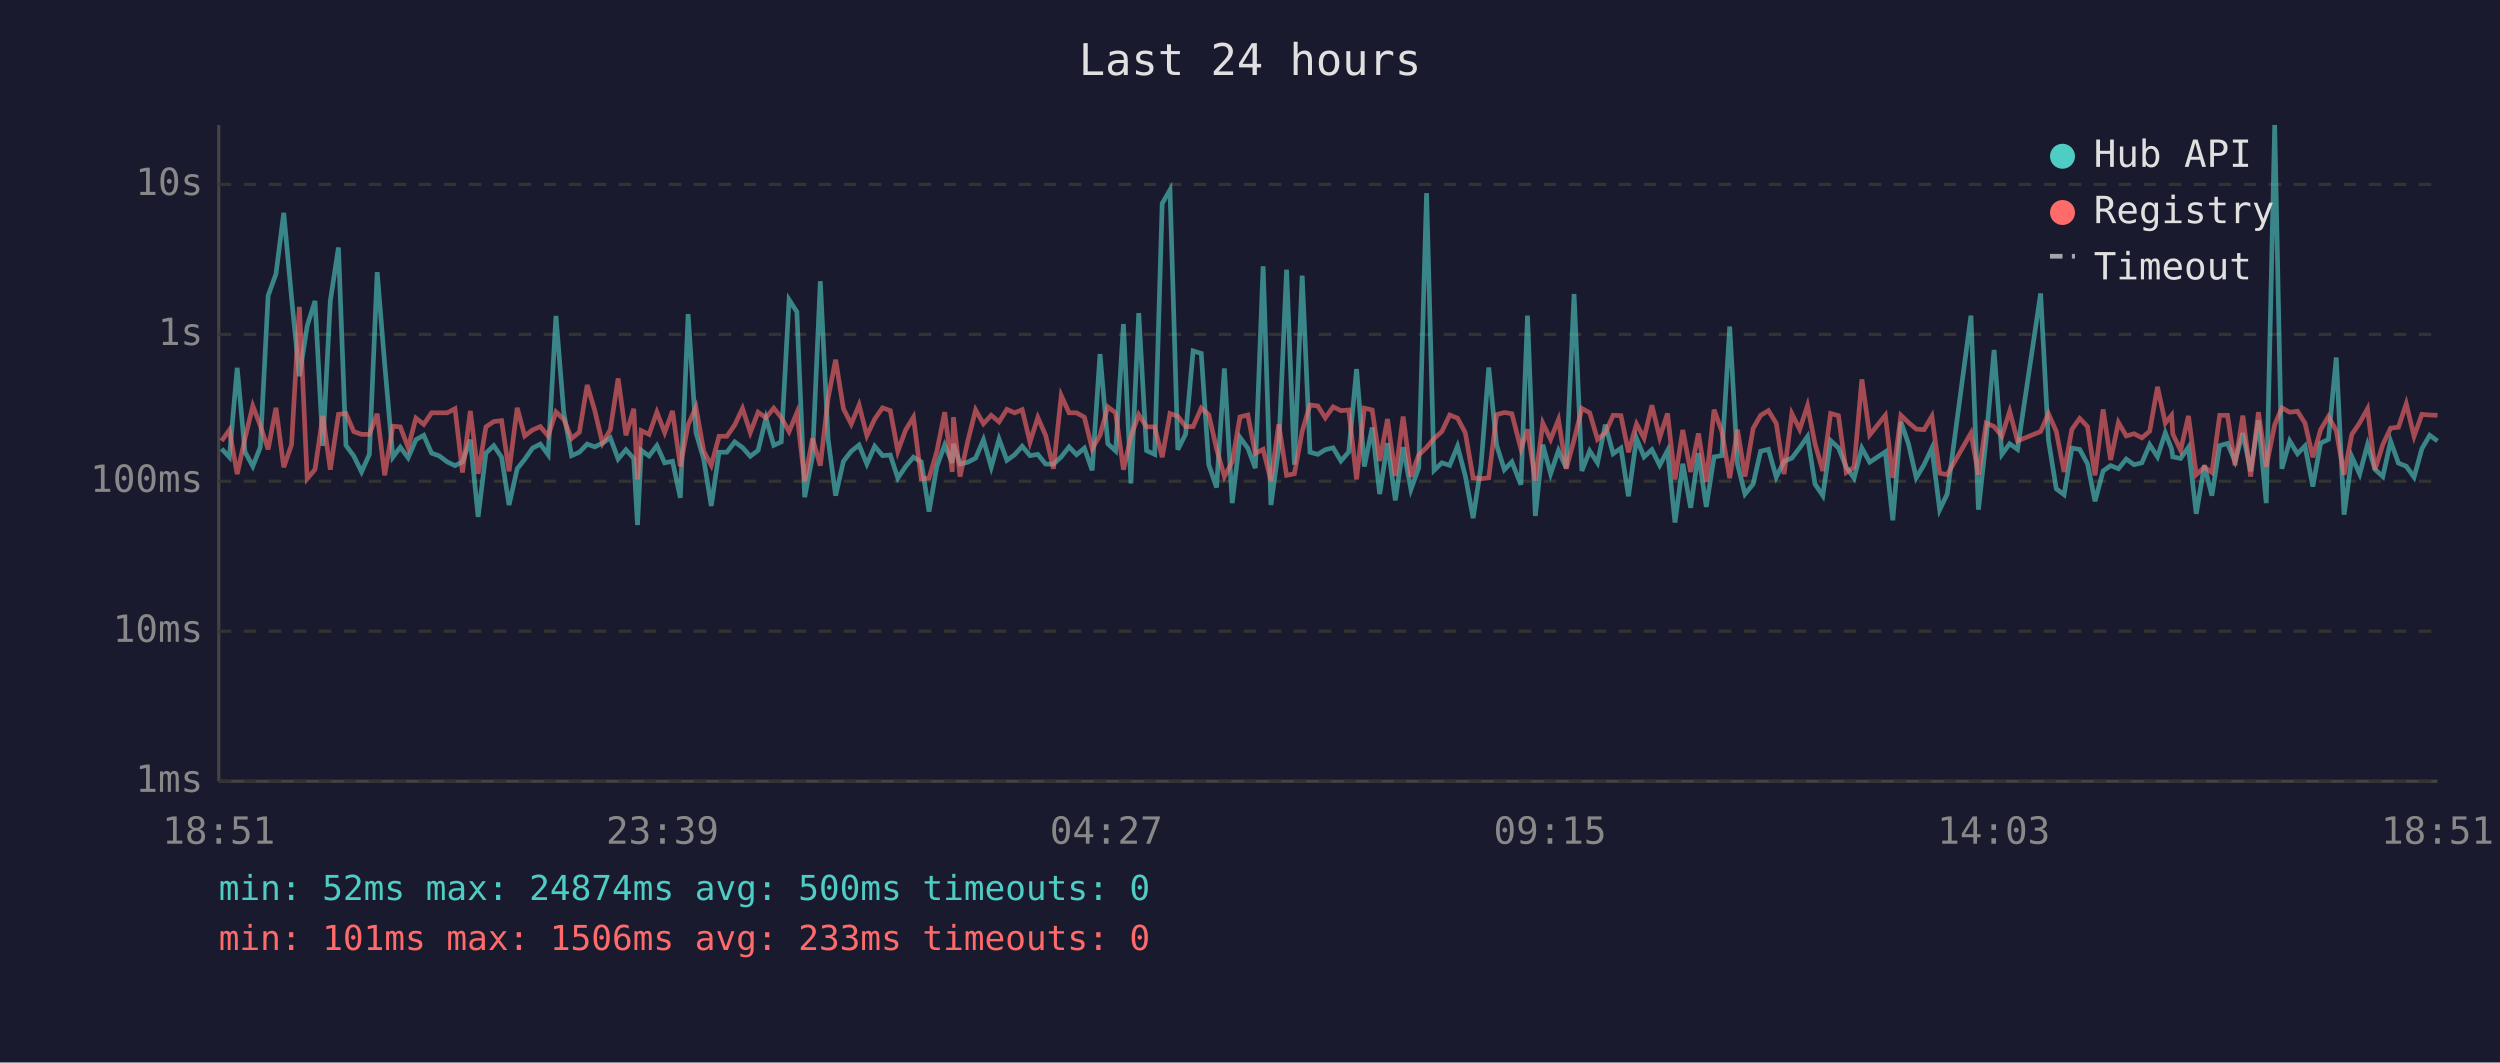
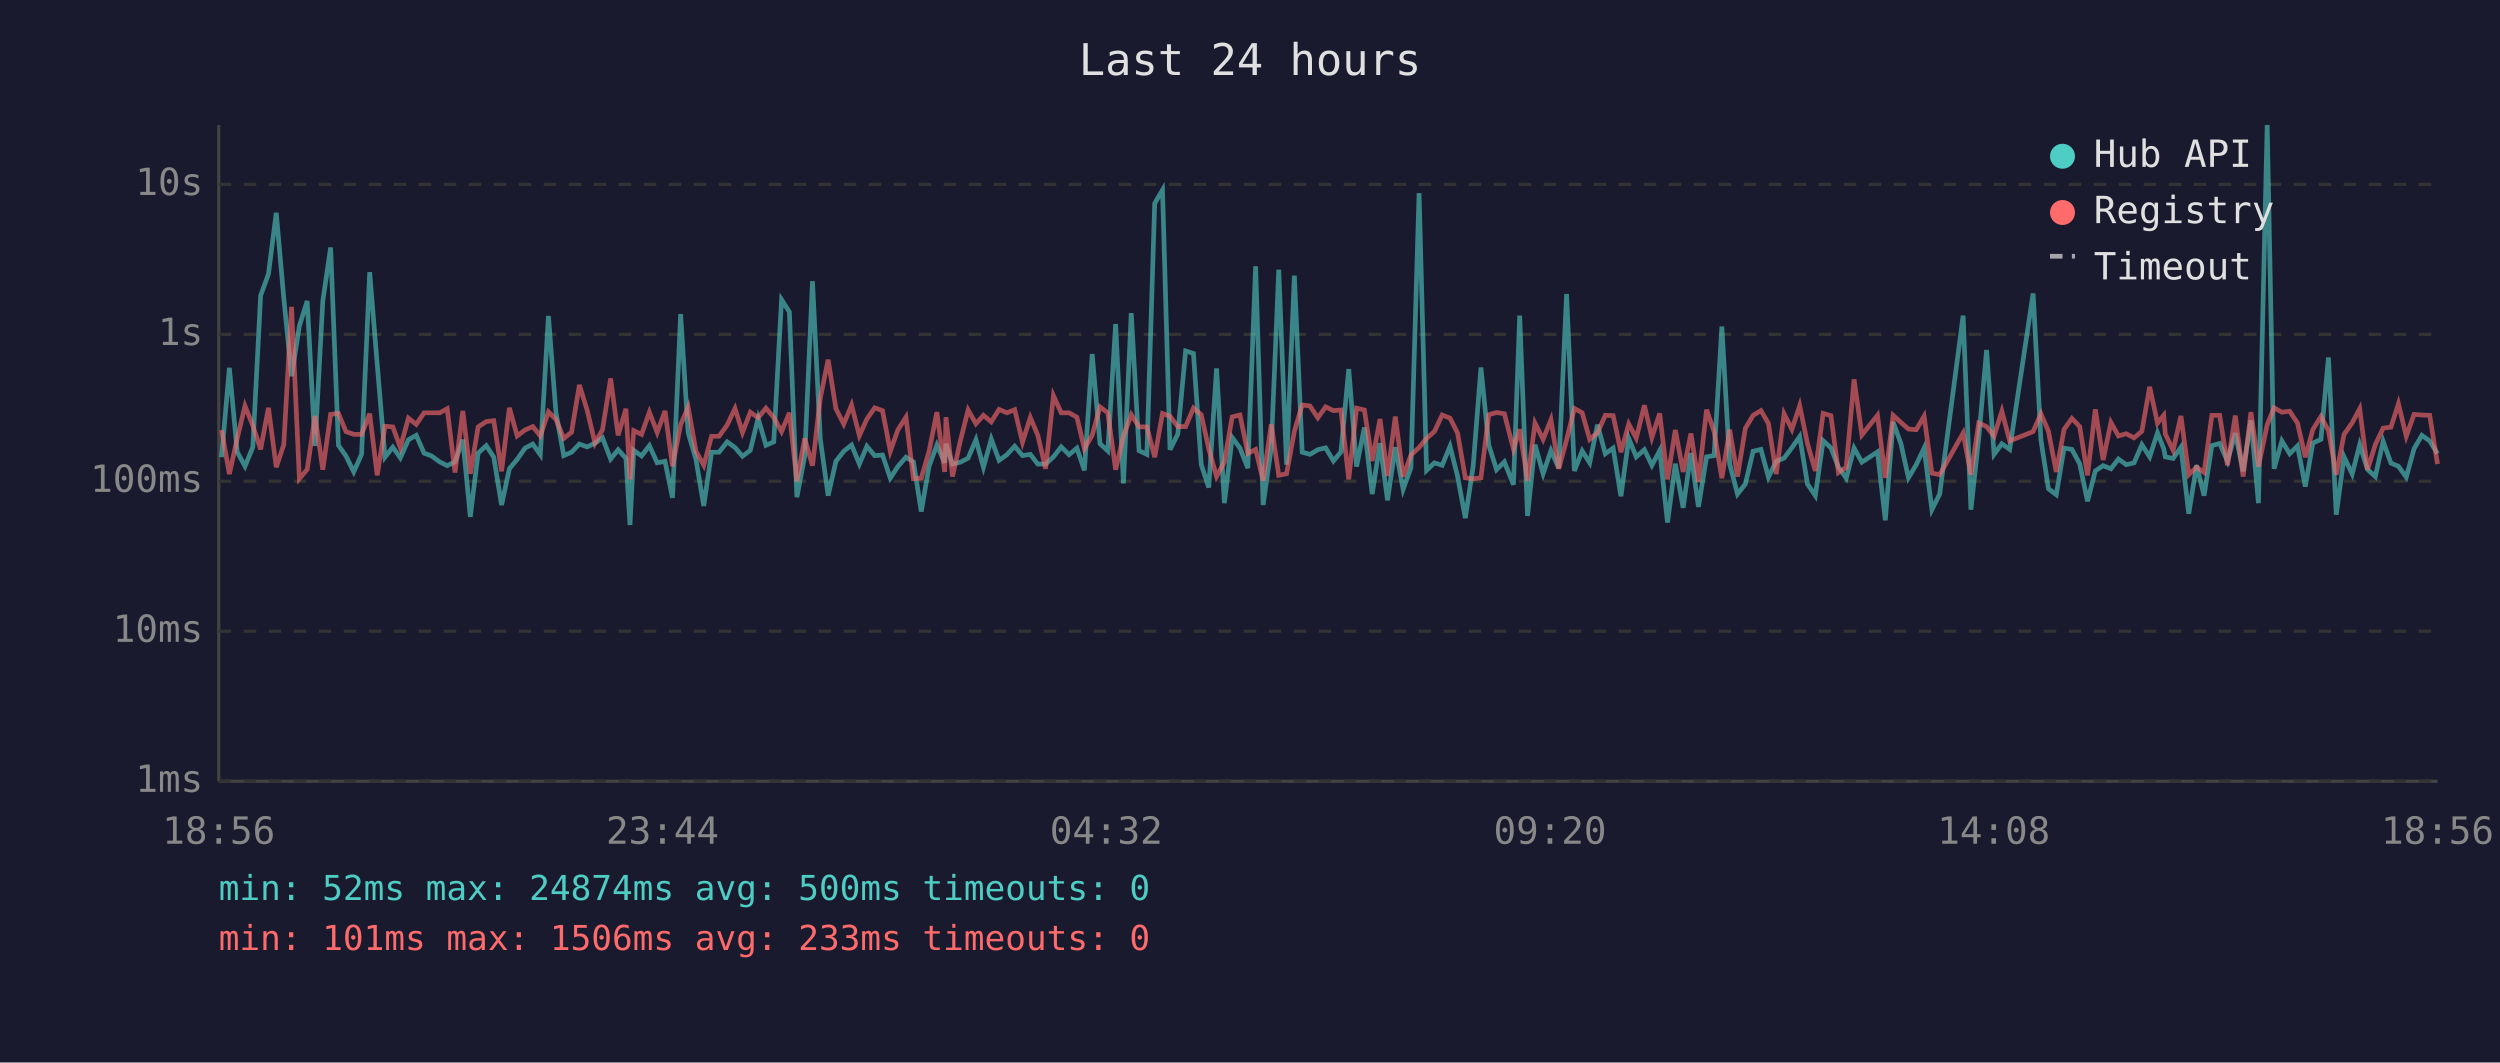
<svg xmlns="http://www.w3.org/2000/svg" viewBox="0 0 800 340" font-family="monospace" font-size="12">
  <rect width="800" height="340" fill="#1a1a2e" />
  <text x="400" y="24" fill="#e0e0e0" font-size="14" text-anchor="middle">Last 24 hours</text>
  <line x1="70" y1="40" x2="70" y2="250" stroke="#444" stroke-width="1" />
  <line x1="70" y1="250" x2="780" y2="250" stroke="#444" stroke-width="1" />
  <line x1="70" y1="250" x2="780" y2="250" stroke="#333" stroke-width="1" stroke-dasharray="4" />
  <text x="65" y="250" fill="#888" text-anchor="end" dominant-baseline="middle">1ms</text>
  <line x1="70" y1="202" x2="780" y2="202" stroke="#333" stroke-width="1" stroke-dasharray="4" />
  <text x="65" y="202" fill="#888" text-anchor="end" dominant-baseline="middle">10ms</text>
  <line x1="70" y1="154" x2="780" y2="154" stroke="#333" stroke-width="1" stroke-dasharray="4" />
  <text x="65" y="154" fill="#888" text-anchor="end" dominant-baseline="middle">100ms</text>
  <line x1="70" y1="107" x2="780" y2="107" stroke="#333" stroke-width="1" stroke-dasharray="4" />
  <text x="65" y="107" fill="#888" text-anchor="end" dominant-baseline="middle">1s</text>
  <line x1="70" y1="59" x2="780" y2="59" stroke="#333" stroke-width="1" stroke-dasharray="4" />
  <text x="65" y="59" fill="#888" text-anchor="end" dominant-baseline="middle">10s</text>
-   <text x="70" y="270" fill="#888" text-anchor="middle">18:51</text>
-   <text x="212" y="270" fill="#888" text-anchor="middle">23:39</text>
-   <text x="354" y="270" fill="#888" text-anchor="middle">04:27</text>
-   <text x="496" y="270" fill="#888" text-anchor="middle">09:15</text>
-   <text x="638" y="270" fill="#888" text-anchor="middle">14:03</text>
-   <text x="780" y="270" fill="#888" text-anchor="middle">18:51</text>
-   <polyline points="70.9,143.6 73.4,146.3 75.9,117.7 78.4,144.6 80.9,149.2 83.3,143.1 85.8,94.6 88.3,87.7 90.8,68.1 93.3,95.3 95.8,120.4 98.3,104.3 100.8,96.3 103.3,142.7 105.7,96.3 108.3,79.2 110.7,142.5 113.2,145.9 115.7,151.0 118.2,145.4 120.7,87.1 123.1,116.5 125.7,146.3 128.1,143.1 130.6,146.5 133.1,140.7 135.6,139.3 138.1,145.0 140.6,145.9 143.1,147.8 145.6,149.0 148.0,147.8 150.5,140.7 153.0,165.4 155.5,145.0 158.0,142.6 160.5,146.3 162.9,161.6 165.5,150.0 167.9,147.0 170.4,143.4 172.9,142.1 175.4,145.5 177.9,101.1 180.4,132.0 182.9,145.8 185.4,144.7 187.9,142.1 190.3,143.0 192.8,141.8 195.3,140.1 197.8,146.9 200.3,143.9 202.8,146.7 204.0,168.0 205.2,144.1 207.7,145.9 210.2,142.6 212.7,148.1 215.2,147.6 217.7,159.3 220.2,100.5 222.7,138.4 225.2,147.0 227.6,161.9 230.1,144.7 232.6,144.7 235.1,141.4 237.6,143.2 240.1,146.0 242.6,144.1 245.1,133.8 247.6,142.5 250.0,141.4 252.5,95.9 255.0,99.8 257.5,159.1 260.0,146.0 262.5,90.0 265.0,140.6 267.4,158.6 269.9,147.6 272.4,144.4 274.9,142.4 277.4,148.5 279.9,142.8 282.4,145.8 284.9,145.6 287.3,153.0 289.8,149.3 292.3,146.3 294.8,147.8 297.3,163.7 299.8,149.2 302.3,142.4 304.7,148.1 305.1,142.0 307.2,148.5 309.7,147.9 312.2,146.6 314.7,140.7 317.2,149.5 319.7,140.5 322.2,147.3 324.7,145.5 327.1,142.8 329.6,145.8 332.1,145.4 334.6,148.5 337.1,148.5 339.6,146.2 342.1,143.0 344.5,145.5 347.0,143.4 349.5,150.5 352.0,113.3 354.5,142.0 357.0,144.3 359.5,103.7 361.9,154.7 364.4,100.2 366.9,144.2 369.5,145.4 371.9,65.1 374.4,60.8 376.9,143.9 379.4,138.9 381.8,112.3 384.4,113.1 386.8,148.7 389.3,156.0 391.8,117.9 394.3,161.0 396.8,140.0 399.3,143.4 401.7,149.8 404.2,85.2 406.7,161.6 409.2,143.3 411.7,86.3 414.2,148.7 416.7,88.2 419.2,144.7 421.7,145.4 424.1,143.9 426.6,143.3 429.1,147.5 431.6,144.6 434.1,118.1 436.6,149.3 439.1,136.8 441.5,158.1 444.0,141.8 446.5,160.1 449.0,143.1 451.5,156.6 454.0,149.7 456.5,61.8 458.9,150.5 461.4,148.1 463.9,148.9 466.4,142.8 468.9,152.3 471.4,165.8 473.9,149.3 476.4,117.6 478.9,142.4 481.4,150.3 483.8,147.8 486.7,155.1 488.8,101.0 491.3,165.1 493.7,142.3 496.2,151.6 498.7,144.2 501.2,149.8 503.7,94.1 506.2,150.7 508.7,144.3 511.2,148.1 513.7,135.9 516.2,145.2 518.7,143.4 521.1,158.8 523.7,140.3 526.1,146.2 528.6,143.9 531.1,148.9 533.6,144.2 536.0,167.2 538.5,148.4 541.0,162.5 543.5,145.0 546.0,162.2 548.5,146.2 551.0,145.8 553.5,104.5 556.0,148.5 558.4,158.1 561.0,154.9 563.4,144.4 565.9,143.8 568.4,152.7 570.9,147.6 573.4,146.6 575.9,143.3 578.4,139.7 580.8,154.9 583.3,158.6 585.8,141.0 588.3,143.3 590.8,149.5 593.3,153.0 595.8,143.4 598.3,147.9 603.3,144.6 605.7,166.5 608.3,135.0 610.7,142.0 613.2,152.9 615.7,148.7 618.2,143.4 620.7,163.1 623.1,158.1 630.7,101.0 633.1,163.1 635.6,140.2 638.1,112.0 640.6,145.4 643.1,142.0 645.6,143.8 653.0,93.9 655.5,140.8 658.0,156.4 660.5,158.3 663.0,143.4 665.5,143.8 668.0,148.4 670.4,160.4 673.0,150.7 675.4,149.0 677.9,150.0 680.4,146.9 682.9,148.7 685.4,148.1 687.9,142.3 690.4,146.2 692.9,138.5 694.9,143.6 695.3,146.2 697.8,146.7 700.3,143.1 702.8,164.4 705.4,148.9 707.8,158.6 710.3,142.6 712.8,141.9 715.2,147.6 717.7,138.6 720.2,150.8 722.7,134.5 725.2,161.0 727.9,40.0 730.2,150.0 732.7,141.1 735.2,145.2 737.6,142.7 740.1,155.7 742.6,141.8 745.1,140.6 747.6,114.4 750.1,164.7 752.6,146.2 755.1,151.7 757.6,142.3 760.0,150.2 762.5,152.5 765.0,141.2 767.5,148.2 770.0,149.2 772.5,152.7 775.0,143.6 777.5,139.3 780.0,141.1" fill="none" stroke="#4ecdc4" stroke-width="1.5" opacity="0.6" />
-   <polyline points="70.9,141.1 73.4,137.6 75.9,151.7 78.4,140.3 80.9,129.9 83.3,136.2 85.8,143.8 88.3,130.5 90.8,149.5 93.3,142.3 95.8,98.2 98.3,153.2 100.8,150.2 103.3,133.1 105.7,150.3 108.3,132.6 110.7,132.3 113.2,138.1 115.7,139.0 118.2,139.0 120.7,132.4 123.1,152.1 125.7,136.4 128.1,136.6 130.6,143.2 133.1,133.8 135.6,135.8 138.1,132.1 140.6,132.1 143.1,132.1 145.6,130.8 148.0,151.2 150.5,131.5 153.0,151.6 155.5,136.6 158.0,134.9 160.5,134.6 162.9,150.8 165.5,130.5 167.9,139.5 170.4,137.6 172.9,136.5 175.4,139.5 177.9,131.8 180.4,134.2 182.9,140.3 185.4,138.3 187.9,123.2 190.3,131.3 192.8,141.8 195.3,137.5 197.8,121.1 200.3,139.3 202.8,130.8 204.0,153.4 205.2,137.8 207.7,139.0 210.2,131.9 212.7,138.4 215.2,131.5 217.7,149.2 220.2,135.9 222.7,130.3 225.2,144.4 227.6,148.9 230.1,139.6 232.6,139.6 235.1,136.0 237.6,130.7 240.1,138.4 242.6,131.9 245.1,133.7 247.6,130.6 250.0,133.6 252.5,138.1 255.0,132.1 257.5,154.0 260.0,140.3 262.5,149.0 265.0,127.4 267.4,115.1 269.9,130.8 272.4,135.7 274.9,129.6 277.4,139.4 279.9,134.1 282.4,130.5 284.9,131.4 287.3,144.4 289.8,137.6 292.3,133.5 294.8,153.2 297.3,153.0 299.8,144.4 302.3,131.9 304.7,151.0 305.1,133.5 307.2,152.5 309.7,141.1 312.2,131.2 314.7,135.6 317.2,132.9 319.7,135.0 322.2,131.0 324.7,132.1 327.1,131.1 329.6,141.5 332.1,133.6 334.6,139.3 337.1,150.0 339.6,126.6 342.1,132.1 344.5,132.1 347.0,133.5 349.5,143.6 352.0,139.3 354.5,130.2 357.0,132.1 359.5,150.3 361.9,139.6 364.4,132.7 366.9,136.6 369.5,136.6 371.9,146.3 374.4,132.3 376.9,133.2 379.4,136.5 381.8,136.5 384.4,130.6 386.8,132.7 389.3,143.6 391.8,152.5 394.3,147.8 396.8,133.4 399.3,132.8 401.7,145.1 404.2,143.8 406.7,153.8 409.2,135.8 411.7,152.1 414.2,151.6 416.7,138.0 419.2,129.6 421.7,129.9 424.1,133.7 426.6,130.2 429.1,131.4 431.6,131.2 434.1,153.4 436.6,130.6 439.1,131.2 441.5,147.5 444.0,134.1 446.5,152.3 449.0,133.3 451.5,152.5 454.0,145.6 456.5,143.2 458.9,140.3 461.4,138.1 463.9,132.8 466.4,133.8 468.9,138.5 471.4,152.9 473.9,153.2 476.4,152.9 478.9,132.7 481.4,132.0 483.8,132.4 486.7,143.7 488.8,137.4 491.3,153.8 493.7,135.4 496.2,140.6 498.7,134.3 501.2,150.0 503.7,140.8 506.2,130.7 508.7,132.1 511.2,140.6 513.7,138.5 516.2,132.9 518.7,133.0 521.1,144.7 523.7,135.7 526.1,140.2 528.6,129.7 531.1,140.0 533.6,132.3 536.0,153.4 538.5,137.6 541.0,151.0 543.5,138.7 546.0,154.2 548.5,131.1 551.0,138.1 553.5,153.0 556.0,137.5 558.4,152.5 561.0,137.1 563.4,132.9 565.9,131.4 568.4,135.5 570.9,151.7 573.4,132.4 575.9,137.4 578.4,129.8 580.8,142.0 583.3,150.7 585.8,132.3 588.3,133.0 590.8,151.2 593.3,149.5 595.8,121.4 598.3,139.2 603.3,132.9 605.7,152.9 608.3,132.9 610.7,135.2 613.2,137.3 615.7,137.5 618.2,133.2 620.7,151.4 623.1,151.9 630.7,138.6 633.1,151.9 635.6,135.4 638.1,136.5 640.6,139.6 643.1,131.6 645.6,141.1 653.0,138.1 655.5,132.4 658.0,138.0 660.5,151.0 663.0,137.4 665.5,133.9 668.0,136.5 670.4,152.1 673.0,131.0 675.4,147.2 677.9,135.2 680.4,139.5 682.9,138.8 685.4,140.1 687.9,138.0 690.4,123.8 692.9,135.4 694.9,132.9 695.3,138.9 697.8,144.1 700.3,133.1 702.8,151.9 705.4,149.5 707.8,151.2 710.3,132.9 712.8,132.9 715.2,148.9 717.7,133.0 720.2,152.5 722.7,131.9 725.2,149.3 727.9,135.9 730.2,130.5 732.7,131.9 735.2,131.6 737.6,135.4 740.1,146.3 742.6,137.5 745.1,133.3 747.6,137.8 750.1,151.9 752.6,139.0 755.1,135.3 757.6,130.8 760.0,150.3 762.5,142.3 765.0,137.0 767.5,136.7 770.0,129.2 772.5,139.6 775.0,132.6 777.5,132.8 780.0,132.9" fill="none" stroke="#ff6b6b" stroke-width="1.5" opacity="0.6" />
+   <text x="70" y="270" fill="#888" text-anchor="middle">18:56</text>
+   <text x="212" y="270" fill="#888" text-anchor="middle">23:44</text>
+   <text x="354" y="270" fill="#888" text-anchor="middle">04:32</text>
+   <text x="496" y="270" fill="#888" text-anchor="middle">09:20</text>
+   <text x="638" y="270" fill="#888" text-anchor="middle">14:08</text>
+   <text x="780" y="270" fill="#888" text-anchor="middle">18:56</text>
+   <polyline points="70.9,146.3 73.4,117.7 75.9,144.6 78.4,149.2 80.9,143.1 83.4,94.6 85.9,87.7 88.4,68.1 90.8,95.3 93.3,120.4 95.8,104.3 98.3,96.3 100.8,142.7 103.3,96.3 105.8,79.2 108.3,142.5 110.7,145.9 113.2,151.0 115.7,145.4 118.3,87.1 120.7,116.5 123.2,146.3 125.7,143.1 128.1,146.5 130.7,140.7 133.2,139.3 135.7,145.0 138.1,145.9 140.7,147.8 143.1,149.0 145.6,147.8 148.1,140.7 150.5,165.4 153.0,145.0 155.6,142.6 158.0,146.3 160.5,161.6 163.0,150.0 165.5,147.0 168.0,143.4 170.5,142.1 172.9,145.5 175.5,101.1 177.9,132.0 180.4,145.8 182.9,144.7 185.4,142.1 187.9,143.0 190.4,141.8 192.8,140.1 195.4,146.9 197.8,143.9 200.3,146.7 201.6,168.0 202.8,144.1 205.3,145.9 207.8,142.6 210.3,148.1 212.8,147.6 215.2,159.3 217.8,100.5 220.2,138.4 222.7,147.0 225.2,161.9 227.7,144.7 230.1,144.7 232.7,141.4 235.2,143.2 237.6,146.0 240.1,144.1 242.6,133.8 245.1,142.5 247.6,141.4 250.1,95.9 252.6,99.8 255.0,159.1 257.5,146.0 260.0,90.0 262.5,140.6 265.0,158.6 267.5,147.6 270.0,144.4 272.5,142.4 275.0,148.5 277.4,142.8 279.9,145.8 282.4,145.6 284.9,153.0 287.3,149.3 289.9,146.3 292.3,147.8 294.8,163.7 297.3,149.2 299.8,142.4 302.3,148.1 302.7,142.0 304.8,148.5 307.3,147.9 309.8,146.6 312.3,140.7 314.7,149.5 317.2,140.5 319.7,147.3 322.2,145.5 324.7,142.8 327.2,145.8 329.7,145.4 332.1,148.5 334.6,148.5 337.1,146.2 339.6,143.0 342.1,145.5 344.6,143.4 347.0,150.5 349.5,113.3 352.0,142.0 354.5,144.3 357.0,103.7 359.5,154.7 362.0,100.2 364.5,144.2 367.0,145.4 369.5,65.1 372.0,60.8 374.4,143.9 376.9,138.9 379.4,112.3 381.9,113.1 384.4,148.7 386.8,156.0 389.3,117.9 391.8,161.0 394.3,140.0 396.8,143.4 399.3,149.8 401.8,85.2 404.2,161.6 406.8,143.3 409.2,86.3 411.7,148.7 414.2,88.2 416.7,144.7 419.2,145.4 421.7,143.9 424.2,143.3 426.7,147.5 429.1,144.6 431.6,118.1 434.1,149.3 436.6,136.8 439.1,158.1 441.6,141.8 444.0,160.1 446.5,143.1 449.0,156.6 451.5,149.7 454.1,61.8 456.5,150.5 459.0,148.1 461.5,148.9 464.0,142.8 466.4,152.3 468.9,165.8 471.4,149.3 473.9,117.6 476.4,142.4 478.9,150.3 481.4,147.8 484.3,155.1 486.3,101.0 488.8,165.1 491.2,142.3 493.8,151.6 496.3,144.2 498.8,149.8 501.3,94.1 503.8,150.7 506.3,144.3 508.7,148.1 511.2,135.9 513.7,145.2 516.2,143.4 518.7,158.8 521.2,140.3 523.6,146.2 526.2,143.9 528.6,148.9 531.1,144.2 533.6,167.2 536.1,148.4 538.6,162.5 541.1,145.0 543.5,162.2 546.1,146.2 548.5,145.8 551.0,104.5 553.5,148.5 556.0,158.1 558.5,154.9 561.0,144.4 563.5,143.8 565.9,152.7 568.4,147.6 570.9,146.6 573.4,143.3 575.9,139.7 578.4,154.9 580.9,158.6 583.4,141.0 585.9,143.3 588.3,149.5 590.8,153.0 593.3,143.4 595.8,147.9 600.8,144.6 603.3,166.5 605.8,135.0 608.3,142.0 610.7,152.9 613.2,148.7 615.7,143.4 618.2,163.1 620.7,158.1 628.2,101.0 630.7,163.1 633.2,140.2 635.7,112.0 638.1,145.4 640.6,142.0 643.1,143.8 650.6,93.9 653.1,140.8 655.5,156.4 658.0,158.3 660.5,143.4 663.0,143.8 665.5,148.4 668.0,160.4 670.5,150.7 673.0,149.0 675.5,150.0 677.9,146.9 680.4,148.7 682.9,148.1 685.4,142.3 687.9,146.2 690.4,138.5 692.4,143.6 692.9,146.2 695.4,146.7 697.9,143.1 700.4,164.4 702.9,148.9 705.3,158.6 707.8,142.6 710.3,141.9 712.8,147.6 715.3,138.6 717.8,150.8 720.3,134.5 722.7,161.0 725.5,40.0 727.7,150.0 730.2,141.1 732.7,145.2 735.2,142.7 737.7,155.7 740.1,141.8 742.7,140.6 745.1,114.4 747.6,164.7 750.1,146.2 752.7,151.7 755.1,142.3 757.6,150.2 760.1,152.5 762.6,141.2 765.1,148.2 767.5,149.2 770.0,152.7 772.5,143.6 775.0,139.3 777.5,141.1 780.0,145.2" fill="none" stroke="#4ecdc4" stroke-width="1.5" opacity="0.6" />
+   <polyline points="70.9,137.6 73.4,151.7 75.9,140.3 78.4,129.9 80.9,136.2 83.4,143.8 85.9,130.5 88.4,149.5 90.8,142.3 93.3,98.2 95.8,153.2 98.3,150.2 100.8,133.1 103.3,150.3 105.8,132.6 108.3,132.3 110.7,138.1 113.2,139.0 115.7,139.0 118.3,132.4 120.7,152.1 123.2,136.4 125.7,136.6 128.1,143.2 130.7,133.8 133.2,135.8 135.7,132.1 138.1,132.1 140.7,132.1 143.1,130.8 145.6,151.2 148.1,131.5 150.5,151.6 153.0,136.6 155.6,134.9 158.0,134.6 160.5,150.8 163.0,130.5 165.5,139.5 168.0,137.6 170.5,136.5 172.9,139.5 175.5,131.8 177.9,134.2 180.4,140.3 182.9,138.3 185.4,123.2 187.9,131.3 190.4,141.8 192.8,137.5 195.4,121.1 197.8,139.3 200.3,130.8 201.6,153.4 202.8,137.8 205.3,139.0 207.8,131.9 210.3,138.4 212.8,131.5 215.2,149.2 217.8,135.9 220.2,130.3 222.7,144.4 225.2,148.9 227.7,139.6 230.1,139.6 232.7,136.0 235.2,130.7 237.6,138.4 240.1,131.9 242.6,133.7 245.1,130.6 247.6,133.6 250.1,138.1 252.6,132.1 255.0,154.0 257.5,140.3 260.0,149.0 262.5,127.4 265.0,115.1 267.5,130.8 270.0,135.7 272.5,129.6 275.0,139.4 277.4,134.1 279.9,130.5 282.4,131.4 284.9,144.4 287.3,137.6 289.9,133.5 292.3,153.2 294.8,153.0 297.3,144.4 299.8,131.9 302.3,151.0 302.7,133.5 304.8,152.5 307.3,141.1 309.8,131.2 312.3,135.6 314.7,132.9 317.2,135.0 319.7,131.0 322.2,132.1 324.7,131.1 327.2,141.5 329.7,133.6 332.1,139.3 334.6,150.0 337.1,126.6 339.6,132.1 342.1,132.1 344.6,133.5 347.0,143.6 349.5,139.3 352.0,130.2 354.5,132.1 357.0,150.3 359.5,139.6 362.0,132.7 364.5,136.6 367.0,136.6 369.5,146.3 372.0,132.3 374.4,133.2 376.9,136.5 379.4,136.5 381.9,130.6 384.4,132.7 386.8,143.6 389.3,152.5 391.8,147.8 394.3,133.4 396.8,132.8 399.3,145.1 401.8,143.8 404.2,153.8 406.8,135.8 409.2,152.1 411.7,151.6 414.2,138.0 416.7,129.6 419.2,129.9 421.7,133.7 424.2,130.2 426.7,131.4 429.1,131.2 431.6,153.4 434.1,130.6 436.6,131.2 439.1,147.5 441.6,134.1 444.0,152.3 446.5,133.3 449.0,152.5 451.5,145.6 454.1,143.2 456.5,140.3 459.0,138.1 461.5,132.8 464.0,133.8 466.4,138.5 468.9,152.9 471.4,153.2 473.9,152.9 476.4,132.7 478.9,132.0 481.4,132.4 484.3,143.7 486.3,137.4 488.8,153.8 491.2,135.4 493.8,140.6 496.3,134.3 498.8,150.0 501.3,140.8 503.8,130.7 506.3,132.1 508.7,140.6 511.2,138.5 513.7,132.9 516.2,133.0 518.7,144.7 521.2,135.7 523.6,140.2 526.2,129.7 528.6,140.0 531.1,132.3 533.6,153.4 536.1,137.6 538.6,151.0 541.1,138.7 543.5,154.2 546.1,131.1 548.5,138.1 551.0,153.0 553.5,137.5 556.0,152.5 558.5,137.1 561.0,132.9 563.5,131.4 565.9,135.5 568.4,151.7 570.9,132.4 573.4,137.4 575.9,129.8 578.4,142.0 580.9,150.7 583.4,132.3 585.9,133.0 588.3,151.2 590.8,149.5 593.3,121.4 595.8,139.2 600.8,132.9 603.3,152.9 605.8,132.9 608.3,135.2 610.7,137.3 613.2,137.5 615.7,133.2 618.2,151.4 620.7,151.9 628.2,138.6 630.7,151.9 633.2,135.4 635.7,136.5 638.1,139.6 640.6,131.6 643.1,141.1 650.6,138.1 653.1,132.4 655.5,138.0 658.0,151.0 660.5,137.4 663.0,133.9 665.5,136.5 668.0,152.1 670.5,131.0 673.0,147.2 675.5,135.2 677.9,139.5 680.4,138.8 682.9,140.1 685.4,138.0 687.9,123.8 690.4,135.4 692.4,132.9 692.9,138.9 695.4,144.1 697.9,133.1 700.4,151.9 702.9,149.5 705.3,151.2 707.8,132.9 710.3,132.9 712.8,148.9 715.3,133.0 717.8,152.5 720.3,131.9 722.7,149.3 725.5,135.9 727.7,130.5 730.2,131.9 732.7,131.6 735.2,135.4 737.7,146.3 740.1,137.5 742.7,133.3 745.1,137.8 747.6,151.9 750.1,139.0 752.7,135.3 755.1,130.8 757.6,150.3 760.1,142.3 762.6,137.0 765.1,136.7 767.5,129.2 770.0,139.6 772.5,132.6 775.0,132.8 777.5,132.9 780.0,148.5" fill="none" stroke="#ff6b6b" stroke-width="1.5" opacity="0.6" />
  <circle cx="660" cy="50" r="4" fill="#4ecdc4" />
  <text x="670" y="50" fill="#e0e0e0" dominant-baseline="middle">Hub API</text>
  <circle cx="660" cy="68" r="4" fill="#ff6b6b" />
  <text x="670" y="68" fill="#e0e0e0" dominant-baseline="middle">Registry</text>
  <line x1="656" y1="82" x2="664" y2="82" stroke="#e0e0e0" stroke-width="1.5" stroke-dasharray="4,3" opacity="0.7" />
  <text x="670" y="86" fill="#e0e0e0" dominant-baseline="middle">Timeout</text>
  <text x="70" y="288" fill="#4ecdc4" font-size="11">min: 52ms  max: 24874ms  avg: 500ms  timeouts: 0</text>
  <text x="70" y="304" fill="#ff6b6b" font-size="11">min: 101ms  max: 1506ms  avg: 233ms  timeouts: 0</text>
</svg>
